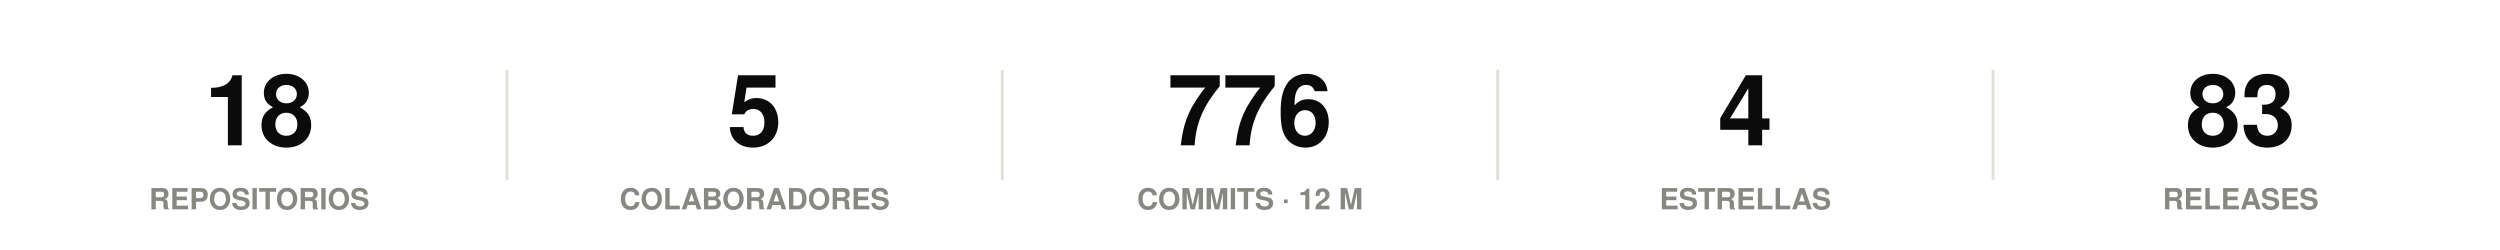
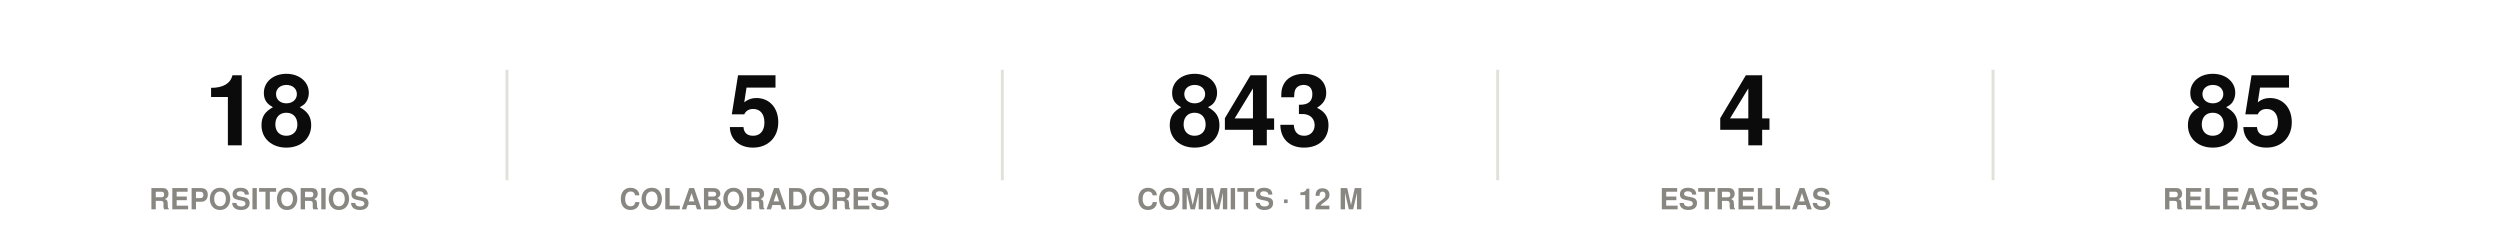
<svg xmlns="http://www.w3.org/2000/svg" width="860" height="86" viewBox="0 0 860 86" role="img">
  <rect width="860" height="86" fill="#ffffff" />
  <style>
@keyframes grow{from{transform:scaleX(0)}}
@keyframes rise{from{opacity:0;transform:translateY(9px)}}
@keyframes fade{from{opacity:0}}
@keyframes draw{to{stroke-dashoffset:0}}
.bar{transform-box:fill-box;transform-origin:left center;animation:grow .9s cubic-bezier(.22,1,.36,1) var(--d,0s) both}
.rise{animation:rise .7s cubic-bezier(.22,1,.36,1) var(--d,0s) both}
.fade{animation:fade .8s ease-out var(--d,0s) both}
.draw{animation:draw 1.7s ease-out .1s both}
@media (prefers-reduced-motion:reduce){
.bar,.rise,.fade,.draw{animation:none;transform:none;opacity:1;stroke-dashoffset:0}
}
</style>
  <g class="rise" style="--d:0.00s">
    <text x="89.2" y="50" font-family="-apple-system,BlinkMacSystemFont,'Segoe UI',Helvetica,Arial,sans-serif" font-size="34" font-weight="700" fill="#0b0b0b" text-anchor="middle">18</text>
    <text x="89.2" y="72" font-family="-apple-system,BlinkMacSystemFont,'Segoe UI',Helvetica,Arial,sans-serif" font-size="10" font-weight="600" fill="#898781" text-anchor="middle">REPOSITORIOS</text>
  </g>
  <line x1="174.4" y1="24" x2="174.4" y2="62" stroke="#e1e0d9" stroke-width="1" />
  <g class="rise" style="--d:0.07s">
    <text x="259.6" y="50" font-family="-apple-system,BlinkMacSystemFont,'Segoe UI',Helvetica,Arial,sans-serif" font-size="34" font-weight="700" fill="#0b0b0b" text-anchor="middle">5</text>
    <text x="259.6" y="72" font-family="-apple-system,BlinkMacSystemFont,'Segoe UI',Helvetica,Arial,sans-serif" font-size="10" font-weight="600" fill="#898781" text-anchor="middle">COLABORADORES</text>
  </g>
  <line x1="344.8" y1="24" x2="344.8" y2="62" stroke="#e1e0d9" stroke-width="1" />
  <g class="rise" style="--d:0.14s">
-     <text x="430" y="50" font-family="-apple-system,BlinkMacSystemFont,'Segoe UI',Helvetica,Arial,sans-serif" font-size="34" font-weight="700" fill="#0b0b0b" text-anchor="middle">776</text>
+     <text x="430" y="50" font-family="-apple-system,BlinkMacSystemFont,'Segoe UI',Helvetica,Arial,sans-serif" font-size="34" font-weight="700" fill="#0b0b0b" text-anchor="middle">843</text>
    <text x="430" y="72" font-family="-apple-system,BlinkMacSystemFont,'Segoe UI',Helvetica,Arial,sans-serif" font-size="10" font-weight="600" fill="#898781" text-anchor="middle">COMMITS · 12 M</text>
  </g>
  <line x1="515.2" y1="24" x2="515.2" y2="62" stroke="#e1e0d9" stroke-width="1" />
  <g class="rise" style="--d:0.21s">
    <text x="600.4" y="50" font-family="-apple-system,BlinkMacSystemFont,'Segoe UI',Helvetica,Arial,sans-serif" font-size="34" font-weight="700" fill="#0b0b0b" text-anchor="middle">4</text>
    <text x="600.4" y="72" font-family="-apple-system,BlinkMacSystemFont,'Segoe UI',Helvetica,Arial,sans-serif" font-size="10" font-weight="600" fill="#898781" text-anchor="middle">ESTRELLAS</text>
  </g>
  <line x1="685.6" y1="24" x2="685.6" y2="62" stroke="#e1e0d9" stroke-width="1" />
  <g class="rise" style="--d:0.28s">
-     <text x="770.8" y="50" font-family="-apple-system,BlinkMacSystemFont,'Segoe UI',Helvetica,Arial,sans-serif" font-size="34" font-weight="700" fill="#0b0b0b" text-anchor="middle">83</text>
+     <text x="770.8" y="50" font-family="-apple-system,BlinkMacSystemFont,'Segoe UI',Helvetica,Arial,sans-serif" font-size="34" font-weight="700" fill="#0b0b0b" text-anchor="middle">85</text>
    <text x="770.8" y="72" font-family="-apple-system,BlinkMacSystemFont,'Segoe UI',Helvetica,Arial,sans-serif" font-size="10" font-weight="600" fill="#898781" text-anchor="middle">RELEASES</text>
  </g>
</svg>
